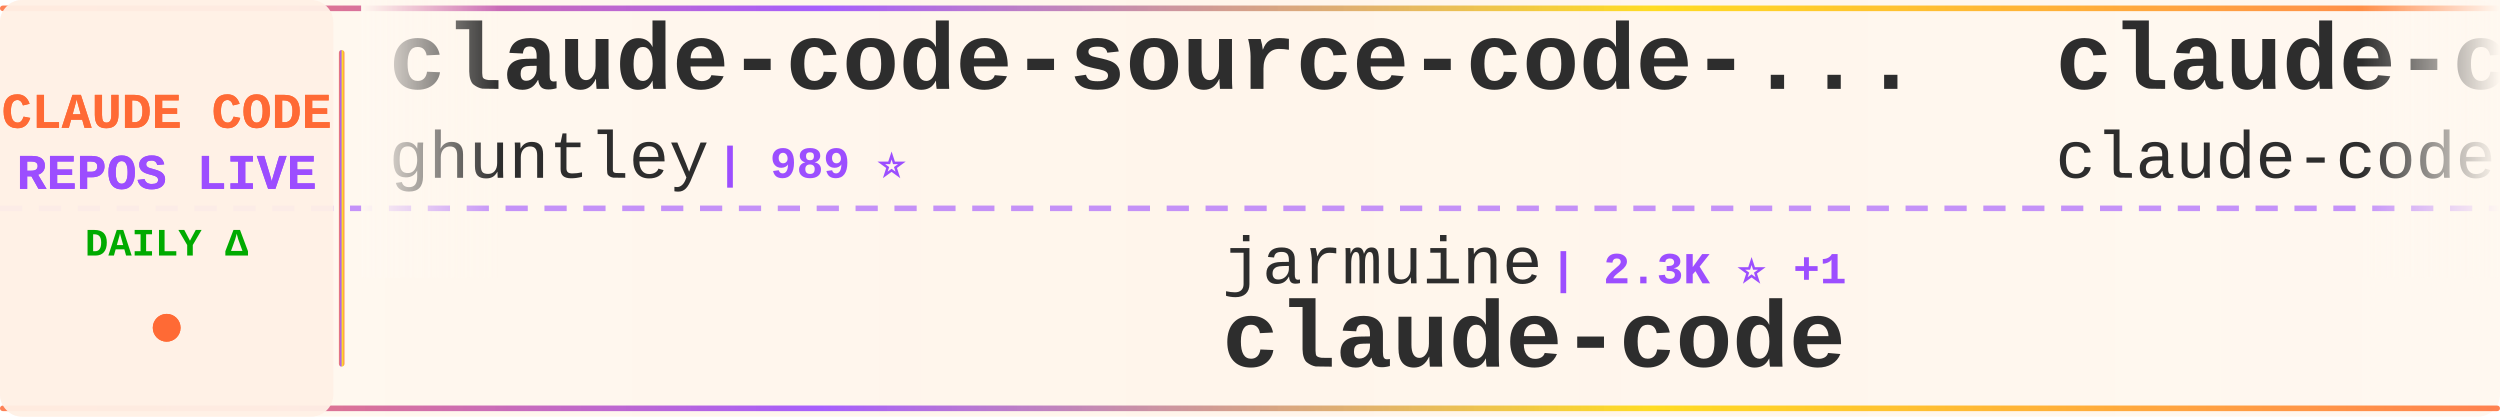
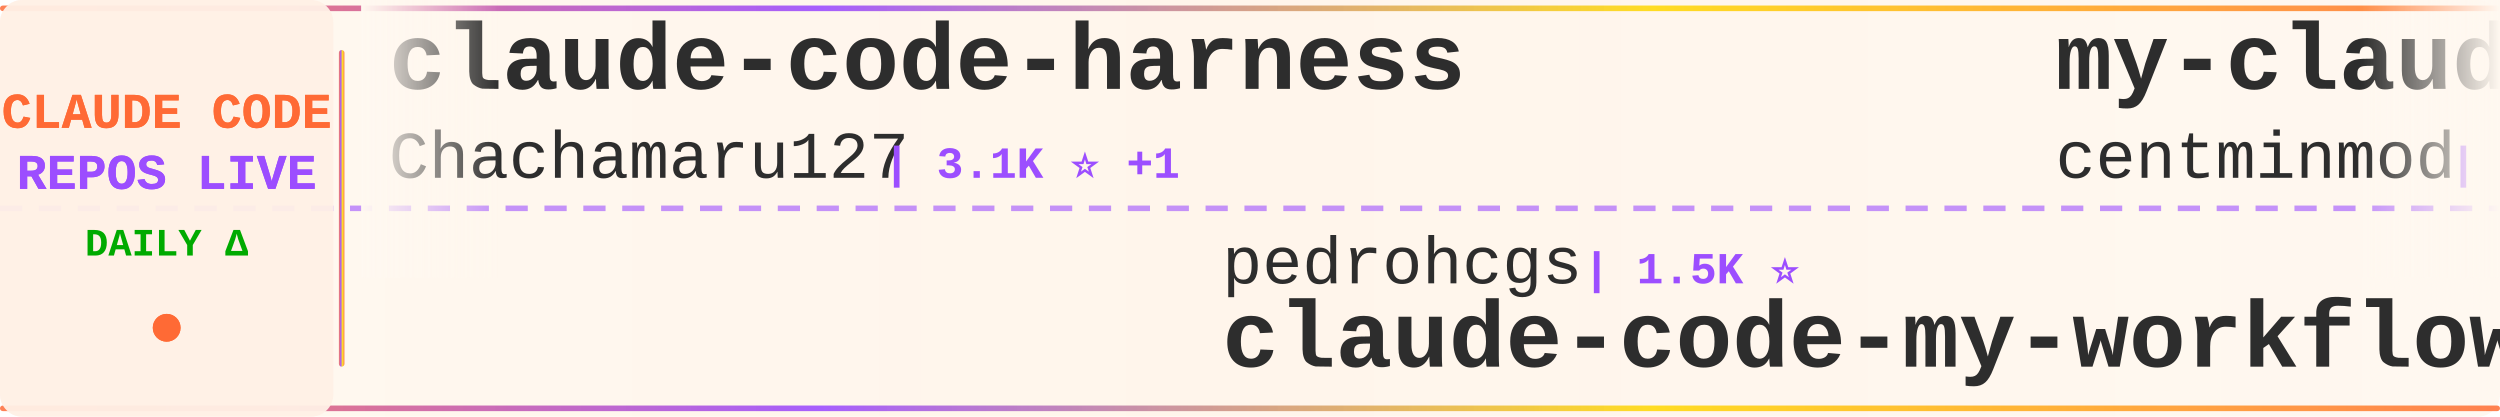
<svg xmlns="http://www.w3.org/2000/svg" width="900" height="150">
  <defs>
    <linearGradient id="tickerBg" x1="0%" y1="0%" x2="100%" y2="0%">
      <stop offset="0%" style="stop-color:#fff8f0;stop-opacity:0.98" />
      <stop offset="50%" style="stop-color:#fff5eb;stop-opacity:1" />
      <stop offset="100%" style="stop-color:#fff8f0;stop-opacity:0.98" />
    </linearGradient>
    <linearGradient id="borderGrad" x1="0%" y1="0%" x2="100%" y2="0%">
      <stop offset="0%" style="stop-color:#FF6B35;stop-opacity:0.85">
        <animate attributeName="stop-opacity" values="0.85;1;0.85" dur="2s" repeatCount="indefinite" />
      </stop>
      <stop offset="33%" style="stop-color:#9C4EFF;stop-opacity:0.9">
        <animate attributeName="stop-opacity" values="0.9;1;0.9" dur="2.2s" repeatCount="indefinite" />
      </stop>
      <stop offset="66%" style="stop-color:#FFD700;stop-opacity:0.85">
        <animate attributeName="stop-opacity" values="0.85;1;0.85" dur="1.8s" repeatCount="indefinite" />
      </stop>
      <stop offset="100%" style="stop-color:#FF6B35;stop-opacity:0.85">
        <animate attributeName="stop-opacity" values="0.85;1;0.85" dur="2s" repeatCount="indefinite" />
      </stop>
    </linearGradient>
    <filter id="textGlow">
      <feGaussianBlur stdDeviation="0.15" result="coloredBlur" />
      <feMerge>
        <feMergeNode in="coloredBlur" />
        <feMergeNode in="SourceGraphic" />
      </feMerge>
    </filter>
    <filter id="metricGlow">
      <feGaussianBlur stdDeviation="0.2" result="coloredBlur" />
      <feMerge>
        <feMergeNode in="coloredBlur" />
        <feMergeNode in="SourceGraphic" />
      </feMerge>
    </filter>
    <linearGradient id="leftFade" x1="0%" y1="0%" x2="100%" y2="0%">
      <stop offset="0%" style="stop-color:#fff8f0;stop-opacity:1" />
      <stop offset="100%" style="stop-color:#fff8f0;stop-opacity:0" />
    </linearGradient>
    <linearGradient id="rightFade" x1="0%" y1="0%" x2="100%" y2="0%">
      <stop offset="0%" style="stop-color:#fff8f0;stop-opacity:0" />
      <stop offset="100%" style="stop-color:#fff8f0;stop-opacity:1" />
    </linearGradient>
  </defs>
  <rect width="900" height="150" fill="url(#tickerBg)" rx="8" />
  <rect x="0" y="2" width="900" height="2" fill="url(#borderGrad)" rx="1" />
  <rect x="0" y="146" width="900" height="2" fill="url(#borderGrad)" rx="1" />
  <line x1="0" y1="75" x2="900" y2="75" stroke="#9C4EFF" stroke-width="2" stroke-dasharray="8 6" opacity="0.6" />
  <rect x="0" y="0" width="120" height="150" fill="#fff0e6" opacity="0.95" rx="8" />
  <text x="60" y="46" font-family="'Courier New', monospace" font-size="18" font-weight="bold" fill="#FF6B35" text-anchor="middle" filter="url(#textGlow)">
    CLAUDE CODE
  </text>
  <text x="60" y="68" font-family="'Courier New', monospace" font-size="18" font-weight="bold" fill="#9C4EFF" text-anchor="middle" filter="url(#textGlow)">
    REPOS LIVE
  </text>
  <text x="60" y="92" font-family="'Courier New', monospace" font-size="14" font-weight="bold" fill="#00aa00" text-anchor="middle">
    DAILY Δ
  </text>
  <circle cx="60" cy="118" r="5" fill="#FF6B35" filter="url(#metricGlow)">
    <animate attributeName="r" values="4;6;4" dur="1.5s" repeatCount="indefinite" />
    <animate attributeName="opacity" values="0.6;1;0.6" dur="1.5s" repeatCount="indefinite" />
  </circle>
  <rect x="122" y="18" width="2" height="114" fill="url(#borderGrad)" rx="1" />
  <clipPath id="tickerClip">
    <rect x="130" y="0" width="770" height="150" />
  </clipPath>
  <g clip-path="url(#tickerClip)">
    <g id="tickerItems">
      <animateTransform attributeName="transform" attributeType="XML" type="translate" from="0 0" to="-3000 0" dur="54s" repeatCount="indefinite" />
      <g transform="translate(0, 0)">
-         <text x="140" y="32" font-family="'Courier New', monospace" font-size="34" font-weight="bold" fill="#2d2d2d">claude-code-source-code-...</text>
-         <text x="140" y="64" font-family="'Courier New', monospace" font-size="24" font-weight="normal" fill="#2d2d2d" opacity="1.0">ghuntley</text>
-         <text x="258" y="64" font-family="'Courier New', monospace" font-size="16" font-weight="bold" fill="#9C4EFF"> | 989 ⭐</text>
+         <text x="140" y="32" font-family="'Courier New', monospace" font-size="34" font-weight="bold" fill="#2d2d2d">claude-code-harness</text>
+         <text x="140" y="64" font-family="'Courier New', monospace" font-size="24" font-weight="normal" fill="#2d2d2d" opacity="1.0">Chachamaru127</text>
+         <text x="318" y="64" font-family="'Courier New', monospace" font-size="16" font-weight="bold" fill="#9C4EFF"> | 3.1K ⭐ +1</text>
      </g>
      <g transform="translate(300, 0)">
-         <text x="140" y="102" font-family="'Courier New', monospace" font-size="24" font-weight="normal" fill="#2d2d2d" opacity="1.0">jarmuine</text>
-         <text x="258" y="102" font-family="'Courier New', monospace" font-size="16" font-weight="bold" fill="#9C4EFF"> | 2.3K ⭐ +1</text>
+         <text x="140" y="102" font-family="'Courier New', monospace" font-size="24" font-weight="normal" fill="#2d2d2d" opacity="1.0">pedrohcgs</text>
+         <text x="270" y="102" font-family="'Courier New', monospace" font-size="16" font-weight="bold" fill="#9C4EFF"> | 1.5K ⭐</text>
+         <text x="140" y="132" font-family="'Courier New', monospace" font-size="34" font-weight="bold" fill="#2d2d2d">claude-code-my-workflow</text>
+       </g>
+       <g transform="translate(600, 0)">
+         <text x="140" y="32" font-family="'Courier New', monospace" font-size="34" font-weight="bold" fill="#2d2d2d">my-claude-code-setup</text>
+         <text x="140" y="64" font-family="'Courier New', monospace" font-size="24" font-weight="normal" fill="#2d2d2d" opacity="1.0">centminmod</text>
+         <text x="282" y="64" font-family="'Courier New', monospace" font-size="16" font-weight="bold" fill="#9C4EFF"> | 2.6K ⭐ +1</text>
+       </g>
+       <g transform="translate(900, 0)">
+         <text x="140" y="102" font-family="'Courier New', monospace" font-size="24" font-weight="normal" fill="#2d2d2d" opacity="1.0">claude-code-best</text>
+         <text x="354" y="102" font-family="'Courier New', monospace" font-size="16" font-weight="bold" fill="#9C4EFF"> | 22.0K ⭐ +2</text>
        <text x="140" y="132" font-family="'Courier New', monospace" font-size="34" font-weight="bold" fill="#2d2d2d">claude-code</text>
      </g>
-       <g transform="translate(600, 0)">
-         <text x="140" y="32" font-family="'Courier New', monospace" font-size="34" font-weight="bold" fill="#2d2d2d">claude-code</text>
-         <text x="140" y="64" font-family="'Courier New', monospace" font-size="24" font-weight="normal" fill="#2d2d2d" opacity="1.0">claude-code-best</text>
-         <text x="354" y="64" font-family="'Courier New', monospace" font-size="16" font-weight="bold" fill="#9C4EFF"> | 22.0K ⭐ +7</text>
-       </g>
-       <g transform="translate(900, 0)">
-         <text x="140" y="102" font-family="'Courier New', monospace" font-size="24" font-weight="normal" fill="#2d2d2d" opacity="1.0">Maciek-roboblog</text>
-         <text x="342" y="102" font-family="'Courier New', monospace" font-size="16" font-weight="bold" fill="#9C4EFF"> | 8.6K ⭐ +1</text>
-         <text x="140" y="132" font-family="'Courier New', monospace" font-size="34" font-weight="bold" fill="#2d2d2d">Claude-Code-Usage-Monito...</text>
-       </g>
      <g transform="translate(1200, 0)">
-         <text x="140" y="32" font-family="'Courier New', monospace" font-size="34" font-weight="bold" fill="#2d2d2d">claude-code</text>
-         <text x="140" y="64" font-family="'Courier New', monospace" font-size="24" font-weight="normal" fill="#2d2d2d" opacity="1.0">T-Lab-CUHKSZ</text>
-         <text x="306" y="64" font-family="'Courier New', monospace" font-size="16" font-weight="bold" fill="#9C4EFF"> | 328 ⭐</text>
+         <text x="140" y="32" font-family="'Courier New', monospace" font-size="34" font-weight="bold" fill="#2d2d2d">claude-code-book</text>
+         <text x="140" y="64" font-family="'Courier New', monospace" font-size="24" font-weight="normal" fill="#2d2d2d" opacity="1.0">lintsinghua</text>
+         <text x="294" y="64" font-family="'Courier New', monospace" font-size="16" font-weight="bold" fill="#9C4EFF"> | 4.1K ⭐</text>
      </g>
      <g transform="translate(1500, 0)">
-         <text x="140" y="102" font-family="'Courier New', monospace" font-size="24" font-weight="normal" fill="#2d2d2d" opacity="1.0">kodu-ai</text>
-         <text x="246" y="102" font-family="'Courier New', monospace" font-size="16" font-weight="bold" fill="#9C4EFF"> | 5.2K ⭐</text>
-         <text x="140" y="132" font-family="'Courier New', monospace" font-size="34" font-weight="bold" fill="#2d2d2d">claude-coder</text>
+         <text x="140" y="102" font-family="'Courier New', monospace" font-size="24" font-weight="normal" fill="#2d2d2d" opacity="1.0">fazxes</text>
+         <text x="234" y="102" font-family="'Courier New', monospace" font-size="16" font-weight="bold" fill="#9C4EFF"> | 231 ⭐</text>
+         <text x="140" y="132" font-family="'Courier New', monospace" font-size="34" font-weight="bold" fill="#2d2d2d">Claude-code</text>
      </g>
      <g transform="translate(1800, 0)">
-         <text x="140" y="32" font-family="'Courier New', monospace" font-size="34" font-weight="bold" fill="#2d2d2d">Dive-into-Claude-Code</text>
-         <text x="140" y="64" font-family="'Courier New', monospace" font-size="24" font-weight="normal" fill="#2d2d2d" opacity="1.0">VILA-Lab</text>
-         <text x="258" y="64" font-family="'Courier New', monospace" font-size="16" font-weight="bold" fill="#9C4EFF"> | 2.0K ⭐ +1</text>
+         <text x="140" y="32" font-family="'Courier New', monospace" font-size="34" font-weight="bold" fill="#2d2d2d">awesome-claude-code-suba...</text>
+         <text x="140" y="64" font-family="'Courier New', monospace" font-size="24" font-weight="normal" fill="#2d2d2d" opacity="1.0">VoltAgent</text>
+         <text x="270" y="64" font-family="'Courier New', monospace" font-size="16" font-weight="bold" fill="#9C4EFF"> | 24.2K ⭐ +4</text>
      </g>
      <g transform="translate(2100, 0)">
-         <text x="140" y="102" font-family="'Courier New', monospace" font-size="24" font-weight="normal" fill="#2d2d2d" opacity="1.0">edmund-io</text>
-         <text x="270" y="102" font-family="'Courier New', monospace" font-size="16" font-weight="bold" fill="#9C4EFF"> | 1.5K ⭐</text>
-         <text x="140" y="132" font-family="'Courier New', monospace" font-size="34" font-weight="bold" fill="#2d2d2d">edmunds-claude-code</text>
+         <text x="140" y="102" font-family="'Courier New', monospace" font-size="24" font-weight="normal" fill="#2d2d2d" opacity="1.0">Cranot</text>
+         <text x="234" y="102" font-family="'Courier New', monospace" font-size="16" font-weight="bold" fill="#9C4EFF"> | 2.9K ⭐</text>
+         <text x="140" y="132" font-family="'Courier New', monospace" font-size="34" font-weight="bold" fill="#2d2d2d">claude-code-guide</text>
      </g>
      <g transform="translate(2400, 0)">
-         <text x="140" y="32" font-family="'Courier New', monospace" font-size="34" font-weight="bold" fill="#2d2d2d">claude-code</text>
-         <text x="140" y="64" font-family="'Courier New', monospace" font-size="24" font-weight="normal" fill="#2d2d2d" opacity="1.0">VineeTagarwaL-code</text>
-         <text x="378" y="64" font-family="'Courier New', monospace" font-size="16" font-weight="bold" fill="#9C4EFF"> | 273 ⭐</text>
+         <text x="140" y="32" font-family="'Courier New', monospace" font-size="34" font-weight="bold" fill="#2d2d2d">awesome-claude-code-tool...</text>
+         <text x="140" y="64" font-family="'Courier New', monospace" font-size="24" font-weight="normal" fill="#2d2d2d" opacity="1.0">rohitg00</text>
+         <text x="258" y="64" font-family="'Courier New', monospace" font-size="16" font-weight="bold" fill="#9C4EFF"> | 2.5K ⭐ +3</text>
      </g>
      <g transform="translate(2700, 0)">
-         <text x="140" y="102" font-family="'Courier New', monospace" font-size="24" font-weight="normal" fill="#2d2d2d" opacity="1.0">Cranot</text>
-         <text x="234" y="102" font-family="'Courier New', monospace" font-size="16" font-weight="bold" fill="#9C4EFF"> | 2.9K ⭐ +1</text>
-         <text x="140" y="132" font-family="'Courier New', monospace" font-size="34" font-weight="bold" fill="#2d2d2d">claude-code-guide</text>
+         <text x="140" y="102" font-family="'Courier New', monospace" font-size="24" font-weight="normal" fill="#2d2d2d" opacity="1.0">Piebald-AI</text>
+         <text x="282" y="102" font-family="'Courier New', monospace" font-size="16" font-weight="bold" fill="#9C4EFF"> | 12.3K ⭐</text>
+         <text x="140" y="132" font-family="'Courier New', monospace" font-size="34" font-weight="bold" fill="#2d2d2d">claude-code-system-promp...</text>
      </g>
      <g transform="translate(3000, 0)">
-         <text x="140" y="32" font-family="'Courier New', monospace" font-size="34" font-weight="bold" fill="#2d2d2d">claude-code-source-code-...</text>
-         <text x="140" y="64" font-family="'Courier New', monospace" font-size="24" font-weight="normal" fill="#2d2d2d" opacity="1.0">ghuntley</text>
-         <text x="258" y="64" font-family="'Courier New', monospace" font-size="16" font-weight="bold" fill="#9C4EFF"> | 989 ⭐</text>
+         <text x="140" y="32" font-family="'Courier New', monospace" font-size="34" font-weight="bold" fill="#2d2d2d">claude-code-harness</text>
+         <text x="140" y="64" font-family="'Courier New', monospace" font-size="24" font-weight="normal" fill="#2d2d2d" opacity="1.0">Chachamaru127</text>
+         <text x="318" y="64" font-family="'Courier New', monospace" font-size="16" font-weight="bold" fill="#9C4EFF"> | 3.1K ⭐ +1</text>
      </g>
      <g transform="translate(3300, 0)">
-         <text x="140" y="102" font-family="'Courier New', monospace" font-size="24" font-weight="normal" fill="#2d2d2d" opacity="1.0">jarmuine</text>
-         <text x="258" y="102" font-family="'Courier New', monospace" font-size="16" font-weight="bold" fill="#9C4EFF"> | 2.3K ⭐ +1</text>
-         <text x="140" y="132" font-family="'Courier New', monospace" font-size="34" font-weight="bold" fill="#2d2d2d">claude-code</text>
+         <text x="140" y="102" font-family="'Courier New', monospace" font-size="24" font-weight="normal" fill="#2d2d2d" opacity="1.0">pedrohcgs</text>
+         <text x="270" y="102" font-family="'Courier New', monospace" font-size="16" font-weight="bold" fill="#9C4EFF"> | 1.5K ⭐</text>
+         <text x="140" y="132" font-family="'Courier New', monospace" font-size="34" font-weight="bold" fill="#2d2d2d">claude-code-my-workflow</text>
      </g>
      <g transform="translate(3600, 0)">
-         <text x="140" y="32" font-family="'Courier New', monospace" font-size="34" font-weight="bold" fill="#2d2d2d">claude-code</text>
-         <text x="140" y="64" font-family="'Courier New', monospace" font-size="24" font-weight="normal" fill="#2d2d2d" opacity="1.0">claude-code-best</text>
-         <text x="354" y="64" font-family="'Courier New', monospace" font-size="16" font-weight="bold" fill="#9C4EFF"> | 22.0K ⭐ +7</text>
+         <text x="140" y="32" font-family="'Courier New', monospace" font-size="34" font-weight="bold" fill="#2d2d2d">my-claude-code-setup</text>
+         <text x="140" y="64" font-family="'Courier New', monospace" font-size="24" font-weight="normal" fill="#2d2d2d" opacity="1.0">centminmod</text>
+         <text x="282" y="64" font-family="'Courier New', monospace" font-size="16" font-weight="bold" fill="#9C4EFF"> | 2.6K ⭐ +1</text>
      </g>
      <g transform="translate(3900, 0)">
-         <text x="140" y="102" font-family="'Courier New', monospace" font-size="24" font-weight="normal" fill="#2d2d2d" opacity="1.0">Maciek-roboblog</text>
-         <text x="342" y="102" font-family="'Courier New', monospace" font-size="16" font-weight="bold" fill="#9C4EFF"> | 8.6K ⭐ +1</text>
-         <text x="140" y="132" font-family="'Courier New', monospace" font-size="34" font-weight="bold" fill="#2d2d2d">Claude-Code-Usage-Monito...</text>
+         <text x="140" y="102" font-family="'Courier New', monospace" font-size="24" font-weight="normal" fill="#2d2d2d" opacity="1.0">claude-code-best</text>
+         <text x="354" y="102" font-family="'Courier New', monospace" font-size="16" font-weight="bold" fill="#9C4EFF"> | 22.0K ⭐ +2</text>
+         <text x="140" y="132" font-family="'Courier New', monospace" font-size="34" font-weight="bold" fill="#2d2d2d">claude-code</text>
      </g>
    </g>
  </g>
  <rect x="130" y="0" width="50" height="100" fill="url(#leftFade)" />
  <rect x="850" y="0" width="50" height="100" fill="url(#rightFade)" />
</svg>
